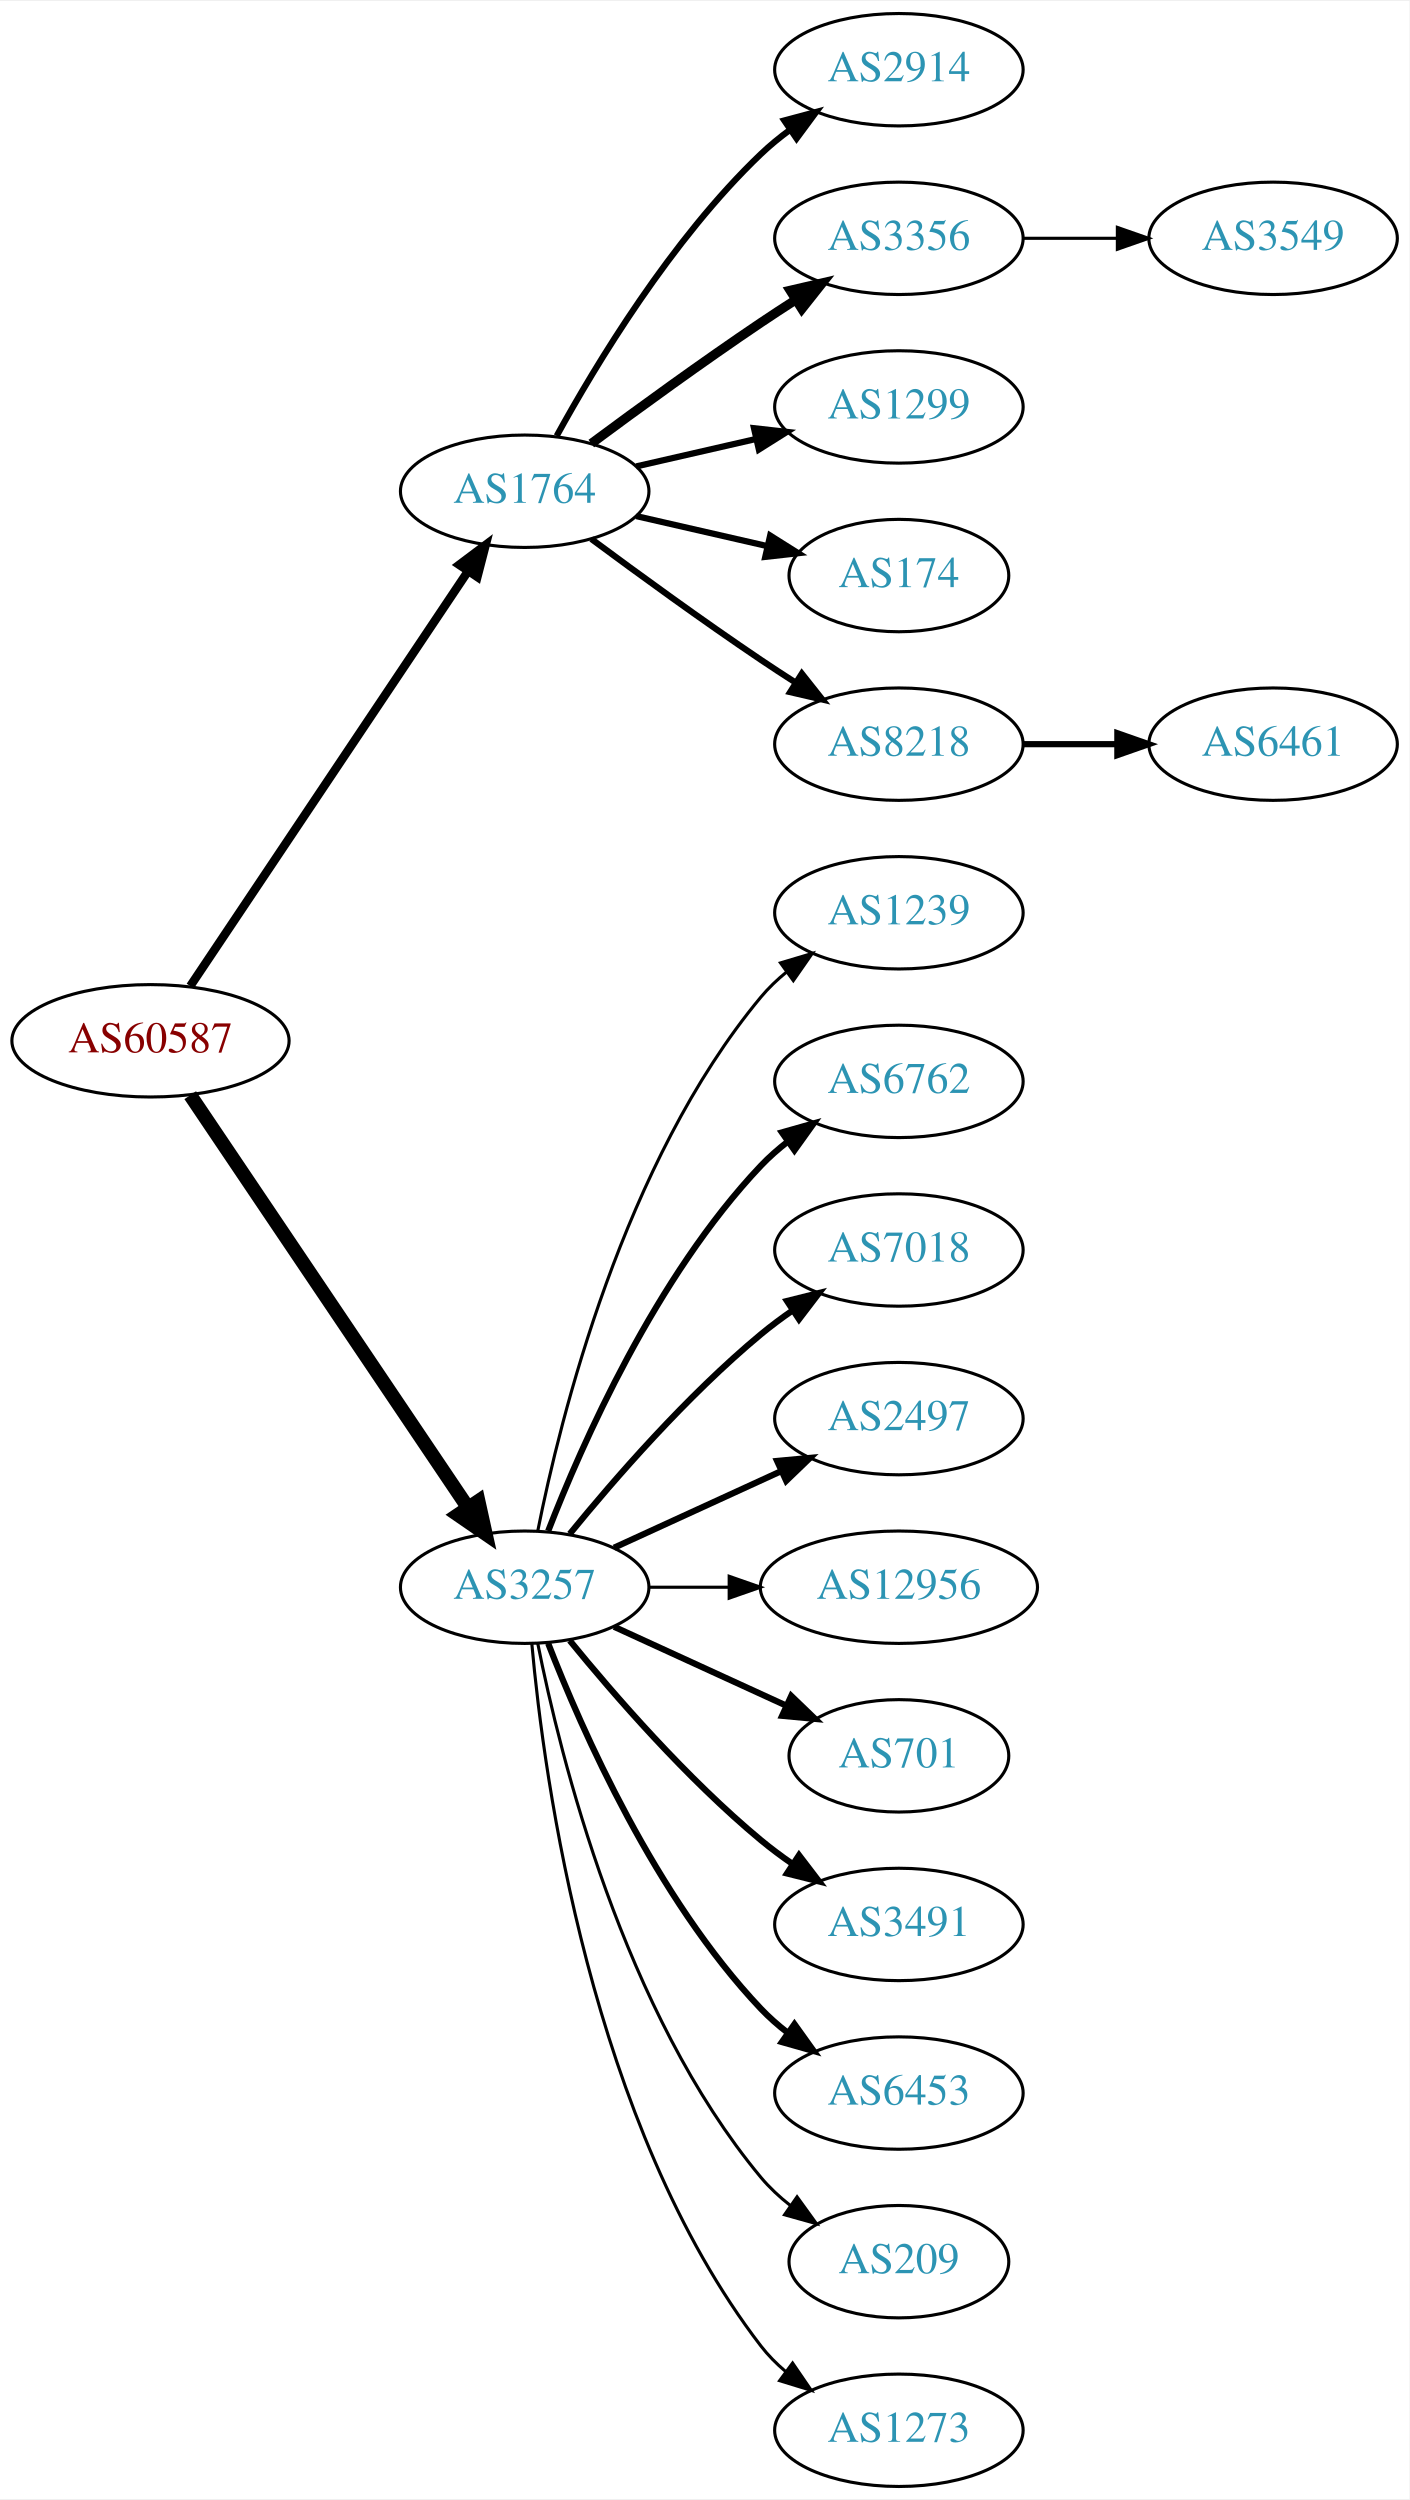
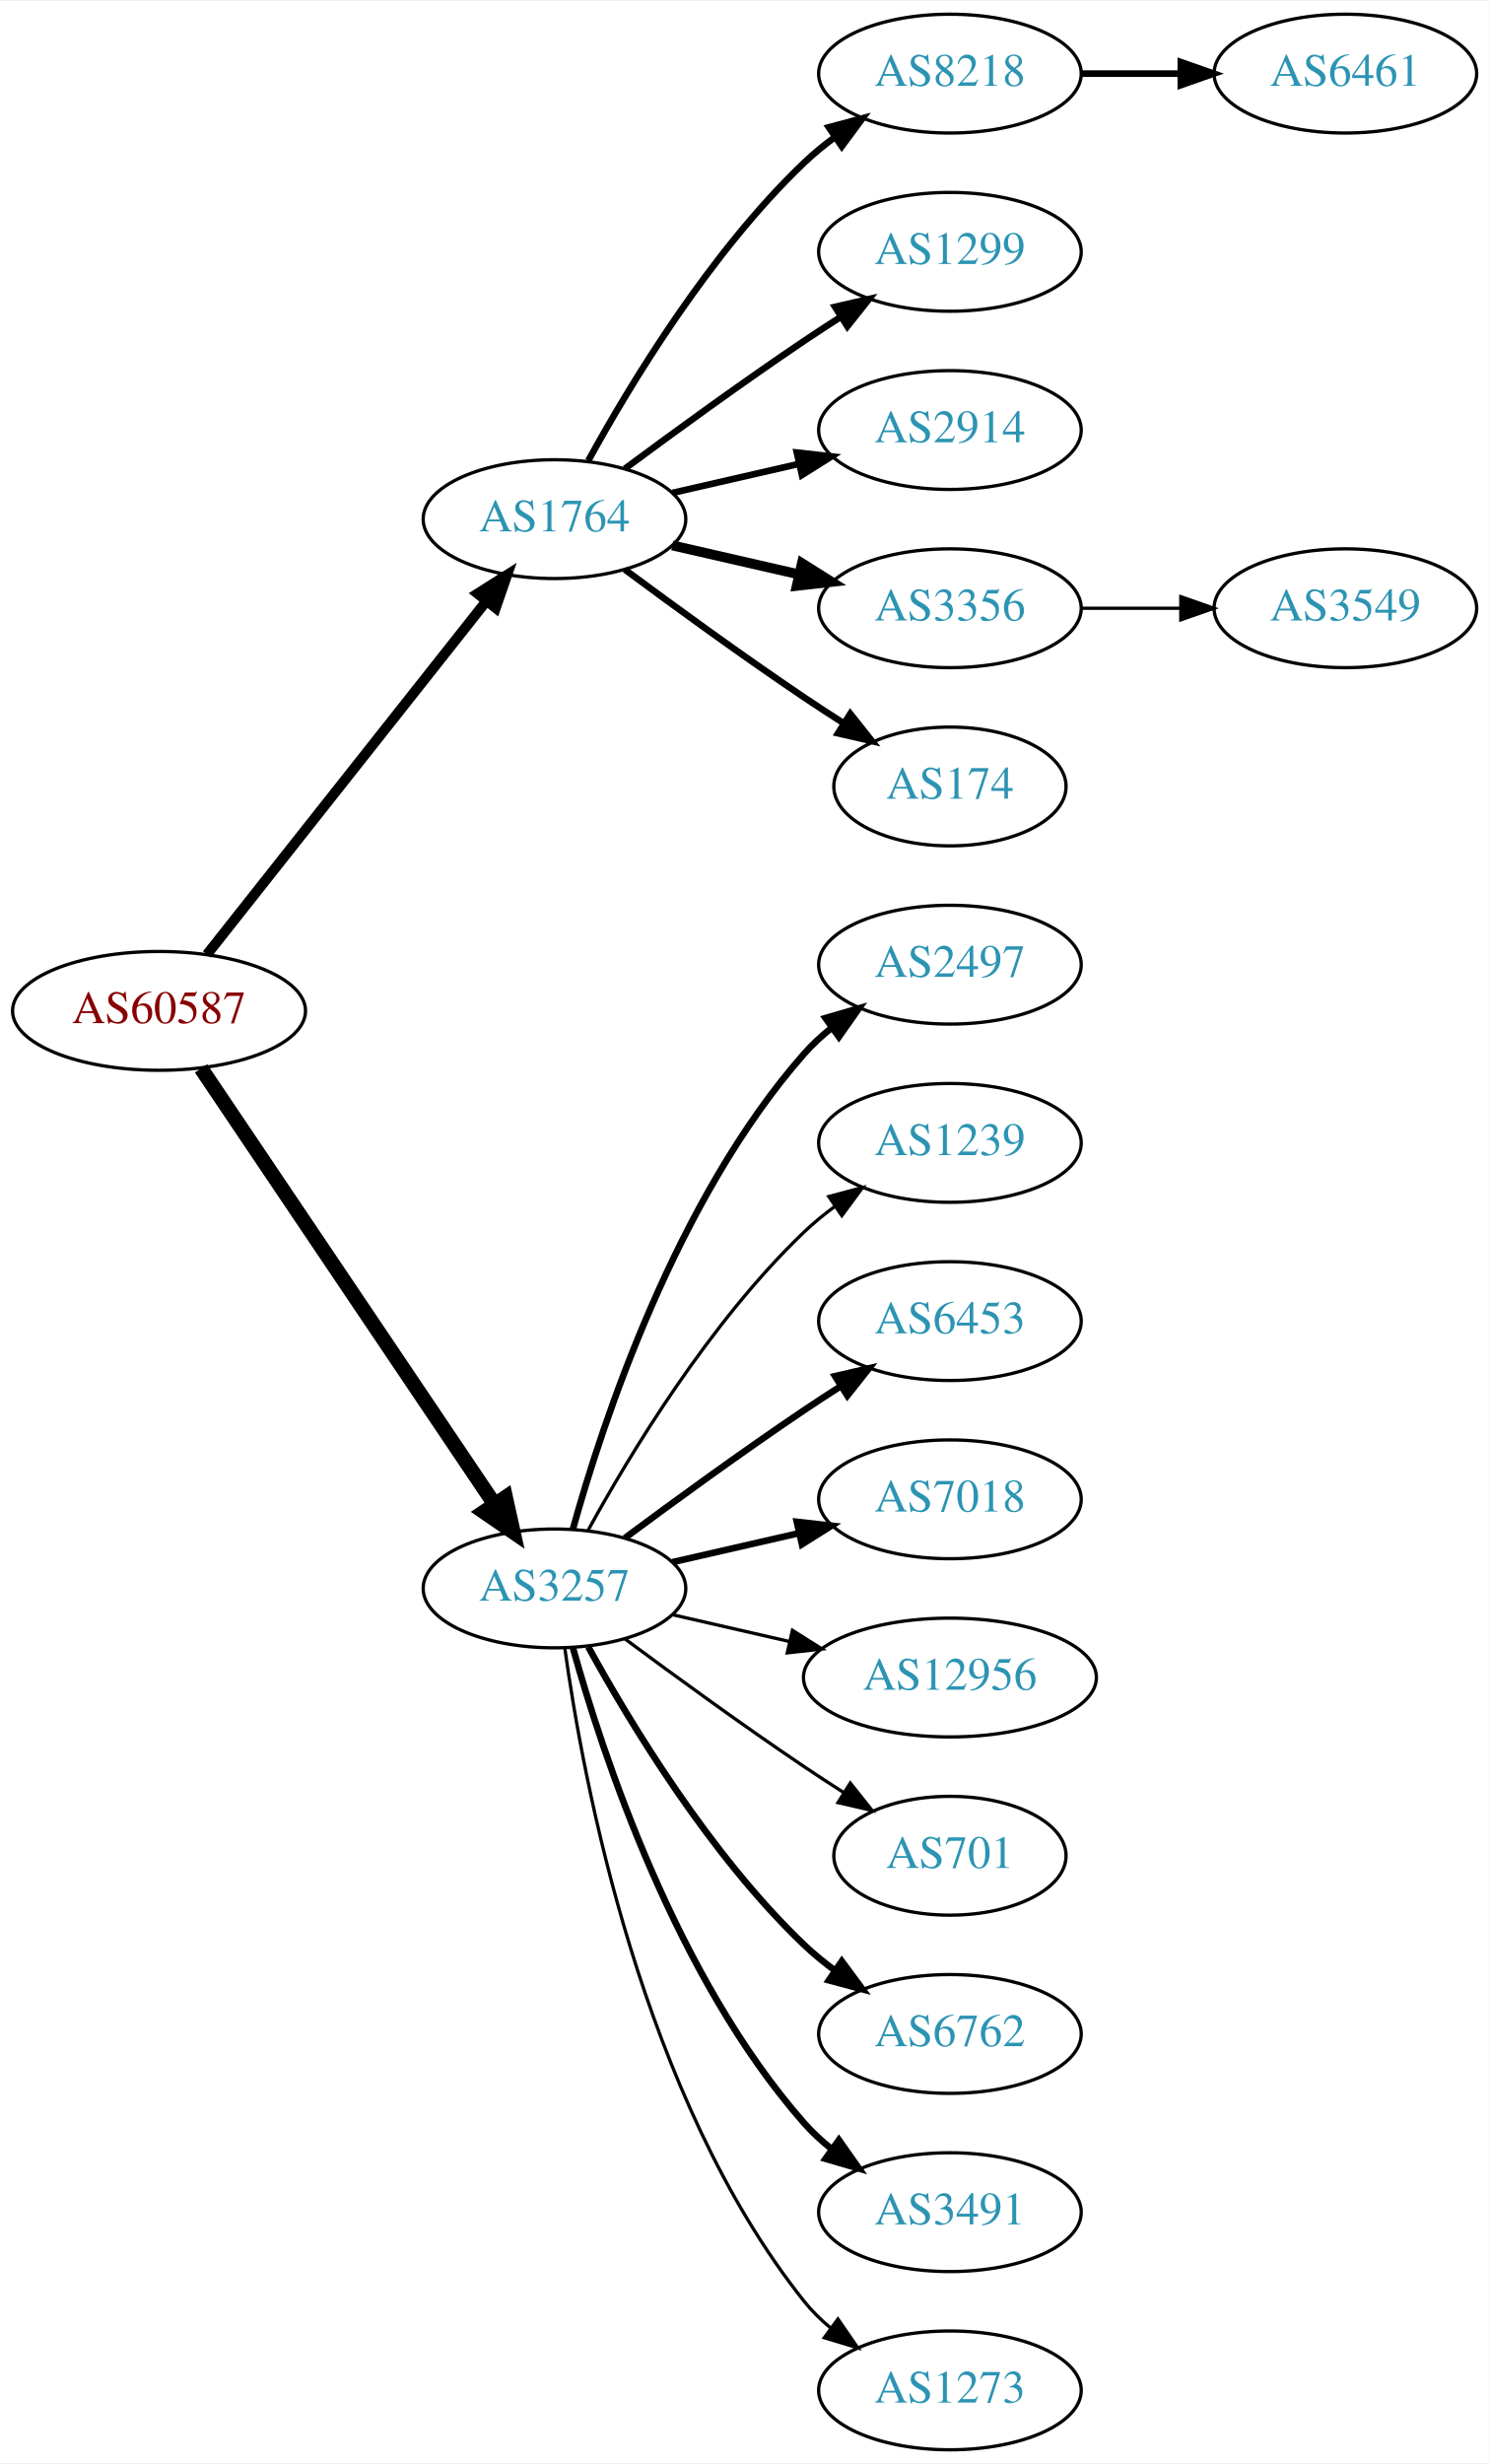
- <svg xmlns="http://www.w3.org/2000/svg" xmlns:xlink="http://www.w3.org/1999/xlink" width="451pt" height="800pt" viewBox="0.00 0.00 451.37 800.00">
-   <g id="graph0" class="graph" transform="scale(1 1) rotate(0) translate(4 796)">
-     <polygon fill="white" stroke="none" points="-4,4 -4,-796 447.37,-796 447.37,4 -4,4" />
+ <svg xmlns="http://www.w3.org/2000/svg" xmlns:xlink="http://www.w3.org/1999/xlink" width="451pt" height="746pt" viewBox="0.00 0.00 451.37 746.00">
+   <g id="graph0" class="graph" transform="scale(1 1) rotate(0) translate(4 742)">
+     <polygon fill="white" stroke="none" points="-4,4 -4,-742 447.37,-742 447.37,4 -4,4" />
    <g id="node1" class="node">
      <g id="a_node1">
        <a xlink:href="/asn/60587" xlink:title="AS60587 ~ XINON GmbH [AT]">
-           <ellipse fill="#ffffff" stroke="black" cx="44.196" cy="-463" rx="44.393" ry="18" />
-           <text text-anchor="middle" x="44.196" y="-459.3" font-family="Times,serif" font-size="14.00" fill="#880000">AS60587</text>
+           <ellipse fill="#ffffff" stroke="black" cx="44.196" cy="-436" rx="44.393" ry="18" />
+           <text text-anchor="middle" x="44.196" y="-432.3" font-family="Times,serif" font-size="14.00" fill="#880000">AS60587</text>
        </a>
      </g>
    </g>
    <g id="node2" class="node">
      <g id="a_node2">
        <a xlink:href="/asn/1764" xlink:title="AS1764 ~ NEXTLAYER-AS [AT]">
-           <ellipse fill="#ffffff" stroke="black" cx="164.039" cy="-639" rx="39.794" ry="18" />
-           <text text-anchor="middle" x="164.039" y="-635.3" font-family="Times,serif" font-size="14.00" fill="#2c94b3">AS1764</text>
+           <ellipse fill="#ffffff" stroke="black" cx="164.039" cy="-585" rx="39.794" ry="18" />
+           <text text-anchor="middle" x="164.039" y="-581.3" font-family="Times,serif" font-size="14.00" fill="#2c94b3">AS1764</text>
        </a>
      </g>
    </g>
    <g id="edge1" class="edge">
-       <path fill="none" stroke="black" stroke-width="2.75" d="M56.926,-480.519C77.803,-511.699 121.491,-576.948 145.794,-613.245" />
-       <polygon fill="black" stroke="black" stroke-width="2.75" points="143.058,-615.449 151.53,-621.811 148.874,-611.555 143.058,-615.449" />
+       <path fill="none" stroke="black" stroke-width="3.094" d="M58.714,-453.092C79.492,-479.364 119.383,-529.802 143.365,-560.125" />
+       <polygon fill="black" stroke="black" stroke-width="3.094" points="140.73,-562.435 149.678,-568.107 146.22,-558.093 140.73,-562.435" />
    </g>
    <g id="node3" class="node">
      <g id="a_node3">
        <a xlink:href="/asn/3257" xlink:title="AS3257 ~ GTT [DE]">
-           <ellipse fill="#ffffff" stroke="black" cx="164.039" cy="-288" rx="39.794" ry="18" />
-           <text text-anchor="middle" x="164.039" y="-284.3" font-family="Times,serif" font-size="14.00" fill="#2c94b3">AS3257</text>
+           <ellipse fill="#ffffff" stroke="black" cx="164.039" cy="-261" rx="39.794" ry="18" />
+           <text text-anchor="middle" x="164.039" y="-257.3" font-family="Times,serif" font-size="14.00" fill="#2c94b3">AS3257</text>
        </a>
      </g>
    </g>
    <g id="edge2" class="edge">
-       <path fill="none" stroke="black" stroke-width="4.5" d="M56.926,-445.581C77.803,-414.578 121.491,-349.699 145.794,-313.608" />
-       <polygon fill="black" stroke="black" stroke-width="4.5" points="149.21,-315.585 151.53,-305.091 142.678,-311.186 149.21,-315.585" />
+       <path fill="none" stroke="black" stroke-width="4.5" d="M56.926,-418.581C77.803,-387.578 121.491,-322.699 145.794,-286.608" />
+       <polygon fill="black" stroke="black" stroke-width="4.5" points="149.21,-288.585 151.53,-278.091 142.678,-284.186 149.21,-288.585" />
    </g>
    <g id="node4" class="node">
      <g id="a_node4">
-         <a xlink:href="/asn/2914" xlink:title="AS2914 ~ NTT America, Inc. [US]">
-           <ellipse fill="#ffffff" stroke="black" cx="283.881" cy="-774" rx="39.794" ry="18" />
-           <text text-anchor="middle" x="283.881" y="-770.3" font-family="Times,serif" font-size="14.00" fill="#2c94b3">AS2914</text>
+         <a xlink:href="/asn/8218" xlink:title="AS8218 ~ legacy Neotelecoms [FR]">
+           <ellipse fill="#ffffff" stroke="black" cx="283.881" cy="-720" rx="39.794" ry="18" />
+           <text text-anchor="middle" x="283.881" y="-716.3" font-family="Times,serif" font-size="14.00" fill="#2c94b3">AS8218</text>
        </a>
      </g>
    </g>
    <g id="edge3" class="edge">
-       <path fill="none" stroke="black" stroke-width="2" d="M174.28,-656.713C186.825,-679.561 211.002,-719.611 239.685,-747 242.553,-749.739 245.742,-752.347 249.051,-754.785" />
-       <polygon fill="black" stroke="black" stroke-width="2" points="247.175,-757.742 257.411,-760.477 251.114,-751.956 247.175,-757.742" />
+       <path fill="none" stroke="black" stroke-width="2" d="M174.28,-602.713C186.825,-625.561 211.002,-665.611 239.685,-693 242.553,-695.739 245.742,-698.347 249.051,-700.785" />
+       <polygon fill="black" stroke="black" stroke-width="2" points="247.175,-703.742 257.411,-706.477 251.114,-697.956 247.175,-703.742" />
    </g>
    <g id="node5" class="node">
      <g id="a_node5">
-         <a xlink:href="/asn/3356" xlink:title="AS3356 ~ Level 3 Parent, LLC [US]">
-           <ellipse fill="#ffffff" stroke="black" cx="283.881" cy="-720" rx="39.794" ry="18" />
-           <text text-anchor="middle" x="283.881" y="-716.3" font-family="Times,serif" font-size="14.00" fill="#2c94b3">AS3356</text>
-         </a>
-       </g>
-     </g>
-     <g id="edge4" class="edge">
-       <path fill="none" stroke="black" stroke-width="3" d="M185.369,-654.277C200.231,-665.304 220.976,-680.407 239.685,-693 243.234,-695.389 246.984,-697.839 250.733,-700.242" />
-       <polygon fill="black" stroke="black" stroke-width="3" points="249.059,-703.325 259.381,-705.712 252.801,-697.409 249.059,-703.325" />
-     </g>
-     <g id="node6" class="node">
-       <g id="a_node6">
        <a xlink:href="/asn/1299" xlink:title="AS1299 ~ Telia Carrier [EU]">
          <ellipse fill="#ffffff" stroke="black" cx="283.881" cy="-666" rx="39.794" ry="18" />
          <text text-anchor="middle" x="283.881" y="-662.3" font-family="Times,serif" font-size="14.00" fill="#2c94b3">AS1299</text>
        </a>
      </g>
    </g>
+     <g id="edge4" class="edge">
+       <path fill="none" stroke="black" stroke-width="2" d="M185.369,-600.277C200.231,-611.304 220.976,-626.407 239.685,-639 243.234,-641.389 246.984,-643.839 250.733,-646.242" />
+       <polygon fill="black" stroke="black" stroke-width="2" points="249.059,-649.325 259.381,-651.712 252.801,-643.409 249.059,-649.325" />
+     </g>
+     <g id="node6" class="node">
+       <g id="a_node6">
+         <a xlink:href="/asn/2914" xlink:title="AS2914 ~ NTT America, Inc. [US]">
+           <ellipse fill="#ffffff" stroke="black" cx="283.881" cy="-612" rx="39.794" ry="18" />
+           <text text-anchor="middle" x="283.881" y="-608.3" font-family="Times,serif" font-size="14.00" fill="#2c94b3">AS2914</text>
+         </a>
+       </g>
+     </g>
    <g id="edge5" class="edge">
-       <path fill="none" stroke="black" stroke-width="2" d="M199.758,-646.955C211.758,-649.704 225.379,-652.825 238.071,-655.733" />
-       <polygon fill="black" stroke="black" stroke-width="2" points="237.474,-659.187 248.003,-658.009 239.037,-652.364 237.474,-659.187" />
+       <path fill="none" stroke="black" stroke-width="2" d="M199.758,-592.955C211.758,-595.704 225.379,-598.825 238.071,-601.733" />
+       <polygon fill="black" stroke="black" stroke-width="2" points="237.474,-605.187 248.003,-604.009 239.037,-598.364 237.474,-605.187" />
    </g>
    <g id="node7" class="node">
      <g id="a_node7">
-         <a xlink:href="/asn/174" xlink:title="AS174 ~ Cogent Communications [US]">
-           <ellipse fill="#ffffff" stroke="black" cx="283.881" cy="-612" rx="35.194" ry="18" />
-           <text text-anchor="middle" x="283.881" y="-608.3" font-family="Times,serif" font-size="14.00" fill="#2c94b3">AS174</text>
+         <a xlink:href="/asn/3356" xlink:title="AS3356 ~ Level 3 Parent, LLC [US]">
+           <ellipse fill="#ffffff" stroke="black" cx="283.881" cy="-558" rx="39.794" ry="18" />
+           <text text-anchor="middle" x="283.881" y="-554.3" font-family="Times,serif" font-size="14.00" fill="#2c94b3">AS3356</text>
        </a>
      </g>
    </g>
    <g id="edge6" class="edge">
-       <path fill="none" stroke="black" stroke-width="2" d="M199.758,-631.045C212.85,-628.045 227.873,-624.604 241.513,-621.478" />
-       <polygon fill="black" stroke="black" stroke-width="2" points="242.655,-624.807 251.621,-619.162 241.091,-617.984 242.655,-624.807" />
+       <path fill="none" stroke="black" stroke-width="3" d="M199.758,-577.045C211.758,-574.296 225.379,-571.175 238.071,-568.267" />
+       <polygon fill="black" stroke="black" stroke-width="3" points="239.037,-571.636 248.003,-565.991 237.474,-564.813 239.037,-571.636" />
    </g>
    <g id="node8" class="node">
      <g id="a_node8">
-         <a xlink:href="/asn/8218" xlink:title="AS8218 ~ legacy Neotelecoms [FR]">
-           <ellipse fill="#ffffff" stroke="black" cx="283.881" cy="-558" rx="39.794" ry="18" />
-           <text text-anchor="middle" x="283.881" y="-554.3" font-family="Times,serif" font-size="14.00" fill="#2c94b3">AS8218</text>
+         <a xlink:href="/asn/174" xlink:title="AS174 ~ Cogent Communications [US]">
+           <ellipse fill="#ffffff" stroke="black" cx="283.881" cy="-504" rx="35.194" ry="18" />
+           <text text-anchor="middle" x="283.881" y="-500.3" font-family="Times,serif" font-size="14.00" fill="#2c94b3">AS174</text>
        </a>
      </g>
    </g>
    <g id="edge7" class="edge">
-       <path fill="none" stroke="black" stroke-width="2" d="M185.369,-623.723C200.231,-612.696 220.976,-597.593 239.685,-585 243.234,-582.611 246.984,-580.161 250.733,-577.758" />
-       <polygon fill="black" stroke="black" stroke-width="2" points="252.801,-580.591 259.381,-572.288 249.059,-574.675 252.801,-580.591" />
+       <path fill="none" stroke="black" stroke-width="2" d="M185.369,-569.723C200.231,-558.696 220.976,-543.593 239.685,-531 243.502,-528.431 247.552,-525.79 251.583,-523.214" />
+       <polygon fill="black" stroke="black" stroke-width="2" points="253.687,-526.025 260.277,-517.729 249.952,-520.105 253.687,-526.025" />
    </g>
    <g id="node11" class="node">
      <g id="a_node11">
-         <a xlink:href="/asn/1239" xlink:title="AS1239 ~ Sprint [US]">
-           <ellipse fill="#ffffff" stroke="black" cx="283.881" cy="-504" rx="39.794" ry="18" />
-           <text text-anchor="middle" x="283.881" y="-500.3" font-family="Times,serif" font-size="14.00" fill="#2c94b3">AS1239</text>
+         <a xlink:href="/asn/2497" xlink:title="AS2497 ~ Internet Initiative Japan Inc. [JP]">
+           <ellipse fill="#ffffff" stroke="black" cx="283.881" cy="-450" rx="39.794" ry="18" />
+           <text text-anchor="middle" x="283.881" y="-446.3" font-family="Times,serif" font-size="14.00" fill="#2c94b3">AS2497</text>
        </a>
      </g>
    </g>
    <g id="edge10" class="edge">
-       <path fill="none" stroke="black" d="M168.237,-306.073C175.401,-342.141 195.675,-424.125 239.685,-477 242.09,-479.889 244.886,-482.563 247.879,-485.013" />
-       <polygon fill="black" stroke="black" points="245.967,-487.95 256.122,-490.973 250.069,-482.277 245.967,-487.95" />
+       <path fill="none" stroke="black" stroke-width="2" d="M169.612,-278.946C178.517,-310.995 200.801,-378.842 239.685,-423 242.169,-425.821 245.019,-428.449 248.044,-430.871" />
+       <polygon fill="black" stroke="black" stroke-width="2" points="246.162,-433.828 256.334,-436.791 250.23,-428.131 246.162,-433.828" />
    </g>
    <g id="node12" class="node">
      <g id="a_node12">
-         <a xlink:href="/asn/6762" xlink:title="AS6762 ~ TELECOM ITALIA SPARKLE S.p.A. [IT]">
-           <ellipse fill="#ffffff" stroke="black" cx="283.881" cy="-450" rx="39.794" ry="18" />
-           <text text-anchor="middle" x="283.881" y="-446.3" font-family="Times,serif" font-size="14.00" fill="#2c94b3">AS6762</text>
+         <a xlink:href="/asn/1239" xlink:title="AS1239 ~ Sprint [US]">
+           <ellipse fill="#ffffff" stroke="black" cx="283.881" cy="-396" rx="39.794" ry="18" />
+           <text text-anchor="middle" x="283.881" y="-392.3" font-family="Times,serif" font-size="14.00" fill="#2c94b3">AS1239</text>
        </a>
      </g>
    </g>
    <g id="edge11" class="edge">
-       <path fill="none" stroke="black" stroke-width="2" d="M171.562,-305.994C182.312,-333.728 205.969,-387.429 239.685,-423 242.271,-425.728 245.188,-428.294 248.257,-430.677" />
-       <polygon fill="black" stroke="black" stroke-width="2" points="246.411,-433.658 256.605,-436.543 250.435,-427.93 246.411,-433.658" />
+       <path fill="none" stroke="black" d="M174.28,-278.713C186.825,-301.561 211.002,-341.611 239.685,-369 242.553,-371.739 245.742,-374.347 249.051,-376.785" />
+       <polygon fill="black" stroke="black" points="247.175,-379.742 257.411,-382.477 251.114,-373.956 247.175,-379.742" />
    </g>
    <g id="node13" class="node">
      <g id="a_node13">
-         <a xlink:href="/asn/7018" xlink:title="AS7018 ~ AT&amp;T Services, Inc. [US]">
-           <ellipse fill="#ffffff" stroke="black" cx="283.881" cy="-396" rx="39.794" ry="18" />
-           <text text-anchor="middle" x="283.881" y="-392.3" font-family="Times,serif" font-size="14.00" fill="#2c94b3">AS7018</text>
+         <a xlink:href="/asn/6453" xlink:title="AS6453 ~ TATA COMMUNICATIONS (AMERICA) INC [US]">
+           <ellipse fill="#ffffff" stroke="black" cx="283.881" cy="-342" rx="39.794" ry="18" />
+           <text text-anchor="middle" x="283.881" y="-338.3" font-family="Times,serif" font-size="14.00" fill="#2c94b3">AS6453</text>
        </a>
      </g>
    </g>
    <g id="edge12" class="edge">
-       <path fill="none" stroke="black" stroke-width="2" d="M178.458,-305.065C192.572,-322.375 215.987,-349.345 239.685,-369 242.901,-371.668 246.402,-374.27 249.972,-376.741" />
-       <polygon fill="black" stroke="black" stroke-width="2" points="248.05,-379.666 258.329,-382.236 251.896,-373.817 248.05,-379.666" />
+       <path fill="none" stroke="black" stroke-width="2" d="M185.369,-276.277C200.231,-287.304 220.976,-302.407 239.685,-315 243.234,-317.389 246.984,-319.839 250.733,-322.242" />
+       <polygon fill="black" stroke="black" stroke-width="2" points="249.059,-325.325 259.381,-327.712 252.801,-319.409 249.059,-325.325" />
    </g>
    <g id="node14" class="node">
      <g id="a_node14">
-         <a xlink:href="/asn/2497" xlink:title="AS2497 ~ Internet Initiative Japan Inc. [JP]">
-           <ellipse fill="#ffffff" stroke="black" cx="283.881" cy="-342" rx="39.794" ry="18" />
-           <text text-anchor="middle" x="283.881" y="-338.3" font-family="Times,serif" font-size="14.00" fill="#2c94b3">AS2497</text>
+         <a xlink:href="/asn/7018" xlink:title="AS7018 ~ AT&amp;T Services, Inc. [US]">
+           <ellipse fill="#ffffff" stroke="black" cx="283.881" cy="-288" rx="39.794" ry="18" />
+           <text text-anchor="middle" x="283.881" y="-284.3" font-family="Times,serif" font-size="14.00" fill="#2c94b3">AS7018</text>
        </a>
      </g>
    </g>
    <g id="edge13" class="edge">
-       <path fill="none" stroke="black" stroke-width="2" d="M192.667,-300.661C208.624,-307.973 228.895,-317.261 246.178,-325.181" />
-       <polygon fill="black" stroke="black" stroke-width="2" points="244.876,-328.435 255.425,-329.419 247.793,-322.071 244.876,-328.435" />
+       <path fill="none" stroke="black" stroke-width="2" d="M199.758,-268.955C211.758,-271.704 225.379,-274.825 238.071,-277.733" />
+       <polygon fill="black" stroke="black" stroke-width="2" points="237.474,-281.187 248.003,-280.009 239.037,-274.364 237.474,-281.187" />
    </g>
    <g id="node15" class="node">
      <g id="a_node15">
        <a xlink:href="/asn/12956" xlink:title="AS12956 ~ TELXIUS [ES]">
-           <ellipse fill="#ffffff" stroke="black" cx="283.881" cy="-288" rx="44.393" ry="18" />
-           <text text-anchor="middle" x="283.881" y="-284.3" font-family="Times,serif" font-size="14.00" fill="#2c94b3">AS12956</text>
+           <ellipse fill="#ffffff" stroke="black" cx="283.881" cy="-234" rx="44.393" ry="18" />
+           <text text-anchor="middle" x="283.881" y="-230.3" font-family="Times,serif" font-size="14.00" fill="#2c94b3">AS12956</text>
        </a>
      </g>
    </g>
    <g id="edge14" class="edge">
-       <path fill="none" stroke="black" d="M203.951,-288C212.054,-288 220.729,-288 229.255,-288" />
-       <polygon fill="black" stroke="black" points="229.533,-291.5 239.533,-288 229.533,-284.5 229.533,-291.5" />
+       <path fill="none" stroke="black" d="M199.758,-253.045C210.896,-250.493 223.432,-247.621 235.325,-244.896" />
+       <polygon fill="black" stroke="black" points="236.153,-248.297 245.119,-242.652 234.59,-241.474 236.153,-248.297" />
    </g>
    <g id="node16" class="node">
      <g id="a_node16">
        <a xlink:href="/asn/701" xlink:title="AS701 ~ UUNET [US]">
-           <ellipse fill="#ffffff" stroke="black" cx="283.881" cy="-234" rx="35.194" ry="18" />
-           <text text-anchor="middle" x="283.881" y="-230.3" font-family="Times,serif" font-size="14.00" fill="#2c94b3">AS701</text>
+           <ellipse fill="#ffffff" stroke="black" cx="283.881" cy="-180" rx="35.194" ry="18" />
+           <text text-anchor="middle" x="283.881" y="-176.3" font-family="Times,serif" font-size="14.00" fill="#2c94b3">AS701</text>
        </a>
      </g>
    </g>
    <g id="edge15" class="edge">
-       <path fill="none" stroke="black" stroke-width="2" d="M192.667,-275.339C209.084,-267.817 230.065,-258.202 247.662,-250.139" />
-       <polygon fill="black" stroke="black" stroke-width="2" points="249.407,-253.189 257.04,-245.842 246.49,-246.826 249.407,-253.189" />
+       <path fill="none" stroke="black" d="M185.369,-245.723C200.231,-234.696 220.976,-219.593 239.685,-207 243.502,-204.431 247.552,-201.79 251.583,-199.214" />
+       <polygon fill="black" stroke="black" points="253.687,-202.025 260.277,-193.729 249.952,-196.105 253.687,-202.025" />
    </g>
    <g id="node17" class="node">
      <g id="a_node17">
-         <a xlink:href="/asn/3491" xlink:title="AS3491 ~ PCCW Global, Inc. [US]">
-           <ellipse fill="#ffffff" stroke="black" cx="283.881" cy="-180" rx="39.794" ry="18" />
-           <text text-anchor="middle" x="283.881" y="-176.3" font-family="Times,serif" font-size="14.00" fill="#2c94b3">AS3491</text>
+         <a xlink:href="/asn/6762" xlink:title="AS6762 ~ TELECOM ITALIA SPARKLE S.p.A. [IT]">
+           <ellipse fill="#ffffff" stroke="black" cx="283.881" cy="-126" rx="39.794" ry="18" />
+           <text text-anchor="middle" x="283.881" y="-122.3" font-family="Times,serif" font-size="14.00" fill="#2c94b3">AS6762</text>
        </a>
      </g>
    </g>
    <g id="edge16" class="edge">
-       <path fill="none" stroke="black" stroke-width="2" d="M178.458,-270.935C192.572,-253.625 215.987,-226.655 239.685,-207 242.901,-204.332 246.402,-201.73 249.972,-199.259" />
-       <polygon fill="black" stroke="black" stroke-width="2" points="251.896,-202.183 258.329,-193.764 248.05,-196.334 251.896,-202.183" />
+       <path fill="none" stroke="black" stroke-width="2" d="M174.28,-243.287C186.825,-220.439 211.002,-180.389 239.685,-153 242.553,-150.261 245.742,-147.653 249.051,-145.215" />
+       <polygon fill="black" stroke="black" stroke-width="2" points="251.114,-148.044 257.411,-139.523 247.175,-142.258 251.114,-148.044" />
    </g>
    <g id="node18" class="node">
      <g id="a_node18">
-         <a xlink:href="/asn/6453" xlink:title="AS6453 ~ TATA COMMUNICATIONS (AMERICA) INC [US]">
-           <ellipse fill="#ffffff" stroke="black" cx="283.881" cy="-126" rx="39.794" ry="18" />
-           <text text-anchor="middle" x="283.881" y="-122.3" font-family="Times,serif" font-size="14.00" fill="#2c94b3">AS6453</text>
+         <a xlink:href="/asn/3491" xlink:title="AS3491 ~ PCCW Global, Inc. [US]">
+           <ellipse fill="#ffffff" stroke="black" cx="283.881" cy="-72" rx="39.794" ry="18" />
+           <text text-anchor="middle" x="283.881" y="-68.3" font-family="Times,serif" font-size="14.00" fill="#2c94b3">AS3491</text>
        </a>
      </g>
    </g>
    <g id="edge17" class="edge">
-       <path fill="none" stroke="black" stroke-width="2" d="M171.562,-270.006C182.312,-242.272 205.969,-188.571 239.685,-153 242.271,-150.272 245.188,-147.706 248.257,-145.323" />
-       <polygon fill="black" stroke="black" stroke-width="2" points="250.435,-148.07 256.605,-139.457 246.411,-142.342 250.435,-148.07" />
+       <path fill="none" stroke="black" stroke-width="2" d="M169.612,-243.054C178.517,-211.005 200.801,-143.158 239.685,-99 242.169,-96.179 245.019,-93.551 248.044,-91.129" />
+       <polygon fill="black" stroke="black" stroke-width="2" points="250.23,-93.869 256.334,-85.209 246.162,-88.172 250.23,-93.869" />
    </g>
    <g id="node19" class="node">
      <g id="a_node19">
-         <a xlink:href="/asn/209" xlink:title="AS209 ~ CenturyLink Communications, LLC [US]">
-           <ellipse fill="#ffffff" stroke="black" cx="283.881" cy="-72" rx="35.194" ry="18" />
-           <text text-anchor="middle" x="283.881" y="-68.3" font-family="Times,serif" font-size="14.00" fill="#2c94b3">AS209</text>
-         </a>
-       </g>
-     </g>
-     <g id="edge18" class="edge">
-       <path fill="none" stroke="black" d="M168.237,-269.927C175.401,-233.859 195.675,-151.875 239.685,-99 242.422,-95.712 245.667,-92.702 249.13,-89.983" />
-       <polygon fill="black" stroke="black" points="251.267,-92.761 257.471,-84.173 247.265,-87.017 251.267,-92.761" />
-     </g>
-     <g id="node20" class="node">
-       <g id="a_node20">
        <a xlink:href="/asn/1273" xlink:title="AS1273 ~ Vodafone Group PLC [EU]">
          <ellipse fill="#ffffff" stroke="black" cx="283.881" cy="-18" rx="39.794" ry="18" />
          <text text-anchor="middle" x="283.881" y="-14.3" font-family="Times,serif" font-size="14.00" fill="#2c94b3">AS1273</text>
        </a>
      </g>
    </g>
-     <g id="edge19" class="edge">
-       <path fill="none" stroke="black" d="M166.323,-269.883C170.221,-226.668 185.238,-115.869 239.685,-45 241.975,-42.02 244.695,-39.284 247.639,-36.795" />
-       <polygon fill="black" stroke="black" points="249.833,-39.527 255.816,-30.782 245.686,-33.888 249.833,-39.527" />
+     <g id="edge18" class="edge">
+       <path fill="none" stroke="black" d="M167.178,-242.83C172.678,-203.026 190.504,-106.767 239.685,-45 242.026,-42.06 244.781,-39.351 247.747,-36.879" />
+       <polygon fill="black" stroke="black" points="249.939,-39.612 255.953,-30.89 245.812,-33.958 249.939,-39.612" />
+     </g>
+     <g id="node9" class="node">
+       <g id="a_node9">
+         <a xlink:href="/asn/6461" xlink:title="AS6461 ~ ZAYO-6461 [US]">
+           <ellipse fill="#ffffff" stroke="black" cx="403.724" cy="-720" rx="39.794" ry="18" />
+           <text text-anchor="middle" x="403.724" y="-716.3" font-family="Times,serif" font-size="14.00" fill="#2c94b3">AS6461</text>
+         </a>
+       </g>
+     </g>
+     <g id="edge8" class="edge">
+       <path fill="none" stroke="black" stroke-width="2" d="M323.794,-720C333.347,-720 343.697,-720 353.659,-720" />
+       <polygon fill="black" stroke="black" stroke-width="2" points="353.852,-723.5 363.852,-720 353.852,-716.5 353.852,-723.5" />
    </g>
    <g id="node10" class="node">
      <g id="a_node10">
        <a xlink:href="/asn/3549" xlink:title="AS3549 ~ Level 3 Parent, LLC [US]">
-           <ellipse fill="#ffffff" stroke="black" cx="403.724" cy="-720" rx="39.794" ry="18" />
-           <text text-anchor="middle" x="403.724" y="-716.3" font-family="Times,serif" font-size="14.00" fill="#2c94b3">AS3549</text>
+           <ellipse fill="#ffffff" stroke="black" cx="403.724" cy="-558" rx="39.794" ry="18" />
+           <text text-anchor="middle" x="403.724" y="-554.3" font-family="Times,serif" font-size="14.00" fill="#2c94b3">AS3549</text>
        </a>
      </g>
    </g>
    <g id="edge9" class="edge">
-       <path fill="none" stroke="black" d="M323.794,-720C333.347,-720 343.697,-720 353.659,-720" />
-       <polygon fill="black" stroke="black" points="353.852,-723.5 363.852,-720 353.852,-716.5 353.852,-723.5" />
-     </g>
-     <g id="node9" class="node">
-       <g id="a_node9">
-         <a xlink:href="/asn/6461" xlink:title="AS6461 ~ ZAYO-6461 [US]">
-           <ellipse fill="#ffffff" stroke="black" cx="403.724" cy="-558" rx="39.794" ry="18" />
-           <text text-anchor="middle" x="403.724" y="-554.3" font-family="Times,serif" font-size="14.00" fill="#2c94b3">AS6461</text>
-         </a>
-       </g>
-     </g>
-     <g id="edge8" class="edge">
-       <path fill="none" stroke="black" stroke-width="2" d="M323.794,-558C333.347,-558 343.697,-558 353.659,-558" />
-       <polygon fill="black" stroke="black" stroke-width="2" points="353.852,-561.5 363.852,-558 353.852,-554.5 353.852,-561.5" />
+       <path fill="none" stroke="black" d="M323.794,-558C333.347,-558 343.697,-558 353.659,-558" />
+       <polygon fill="black" stroke="black" points="353.852,-561.5 363.852,-558 353.852,-554.5 353.852,-561.5" />
    </g>
  </g>
</svg>
